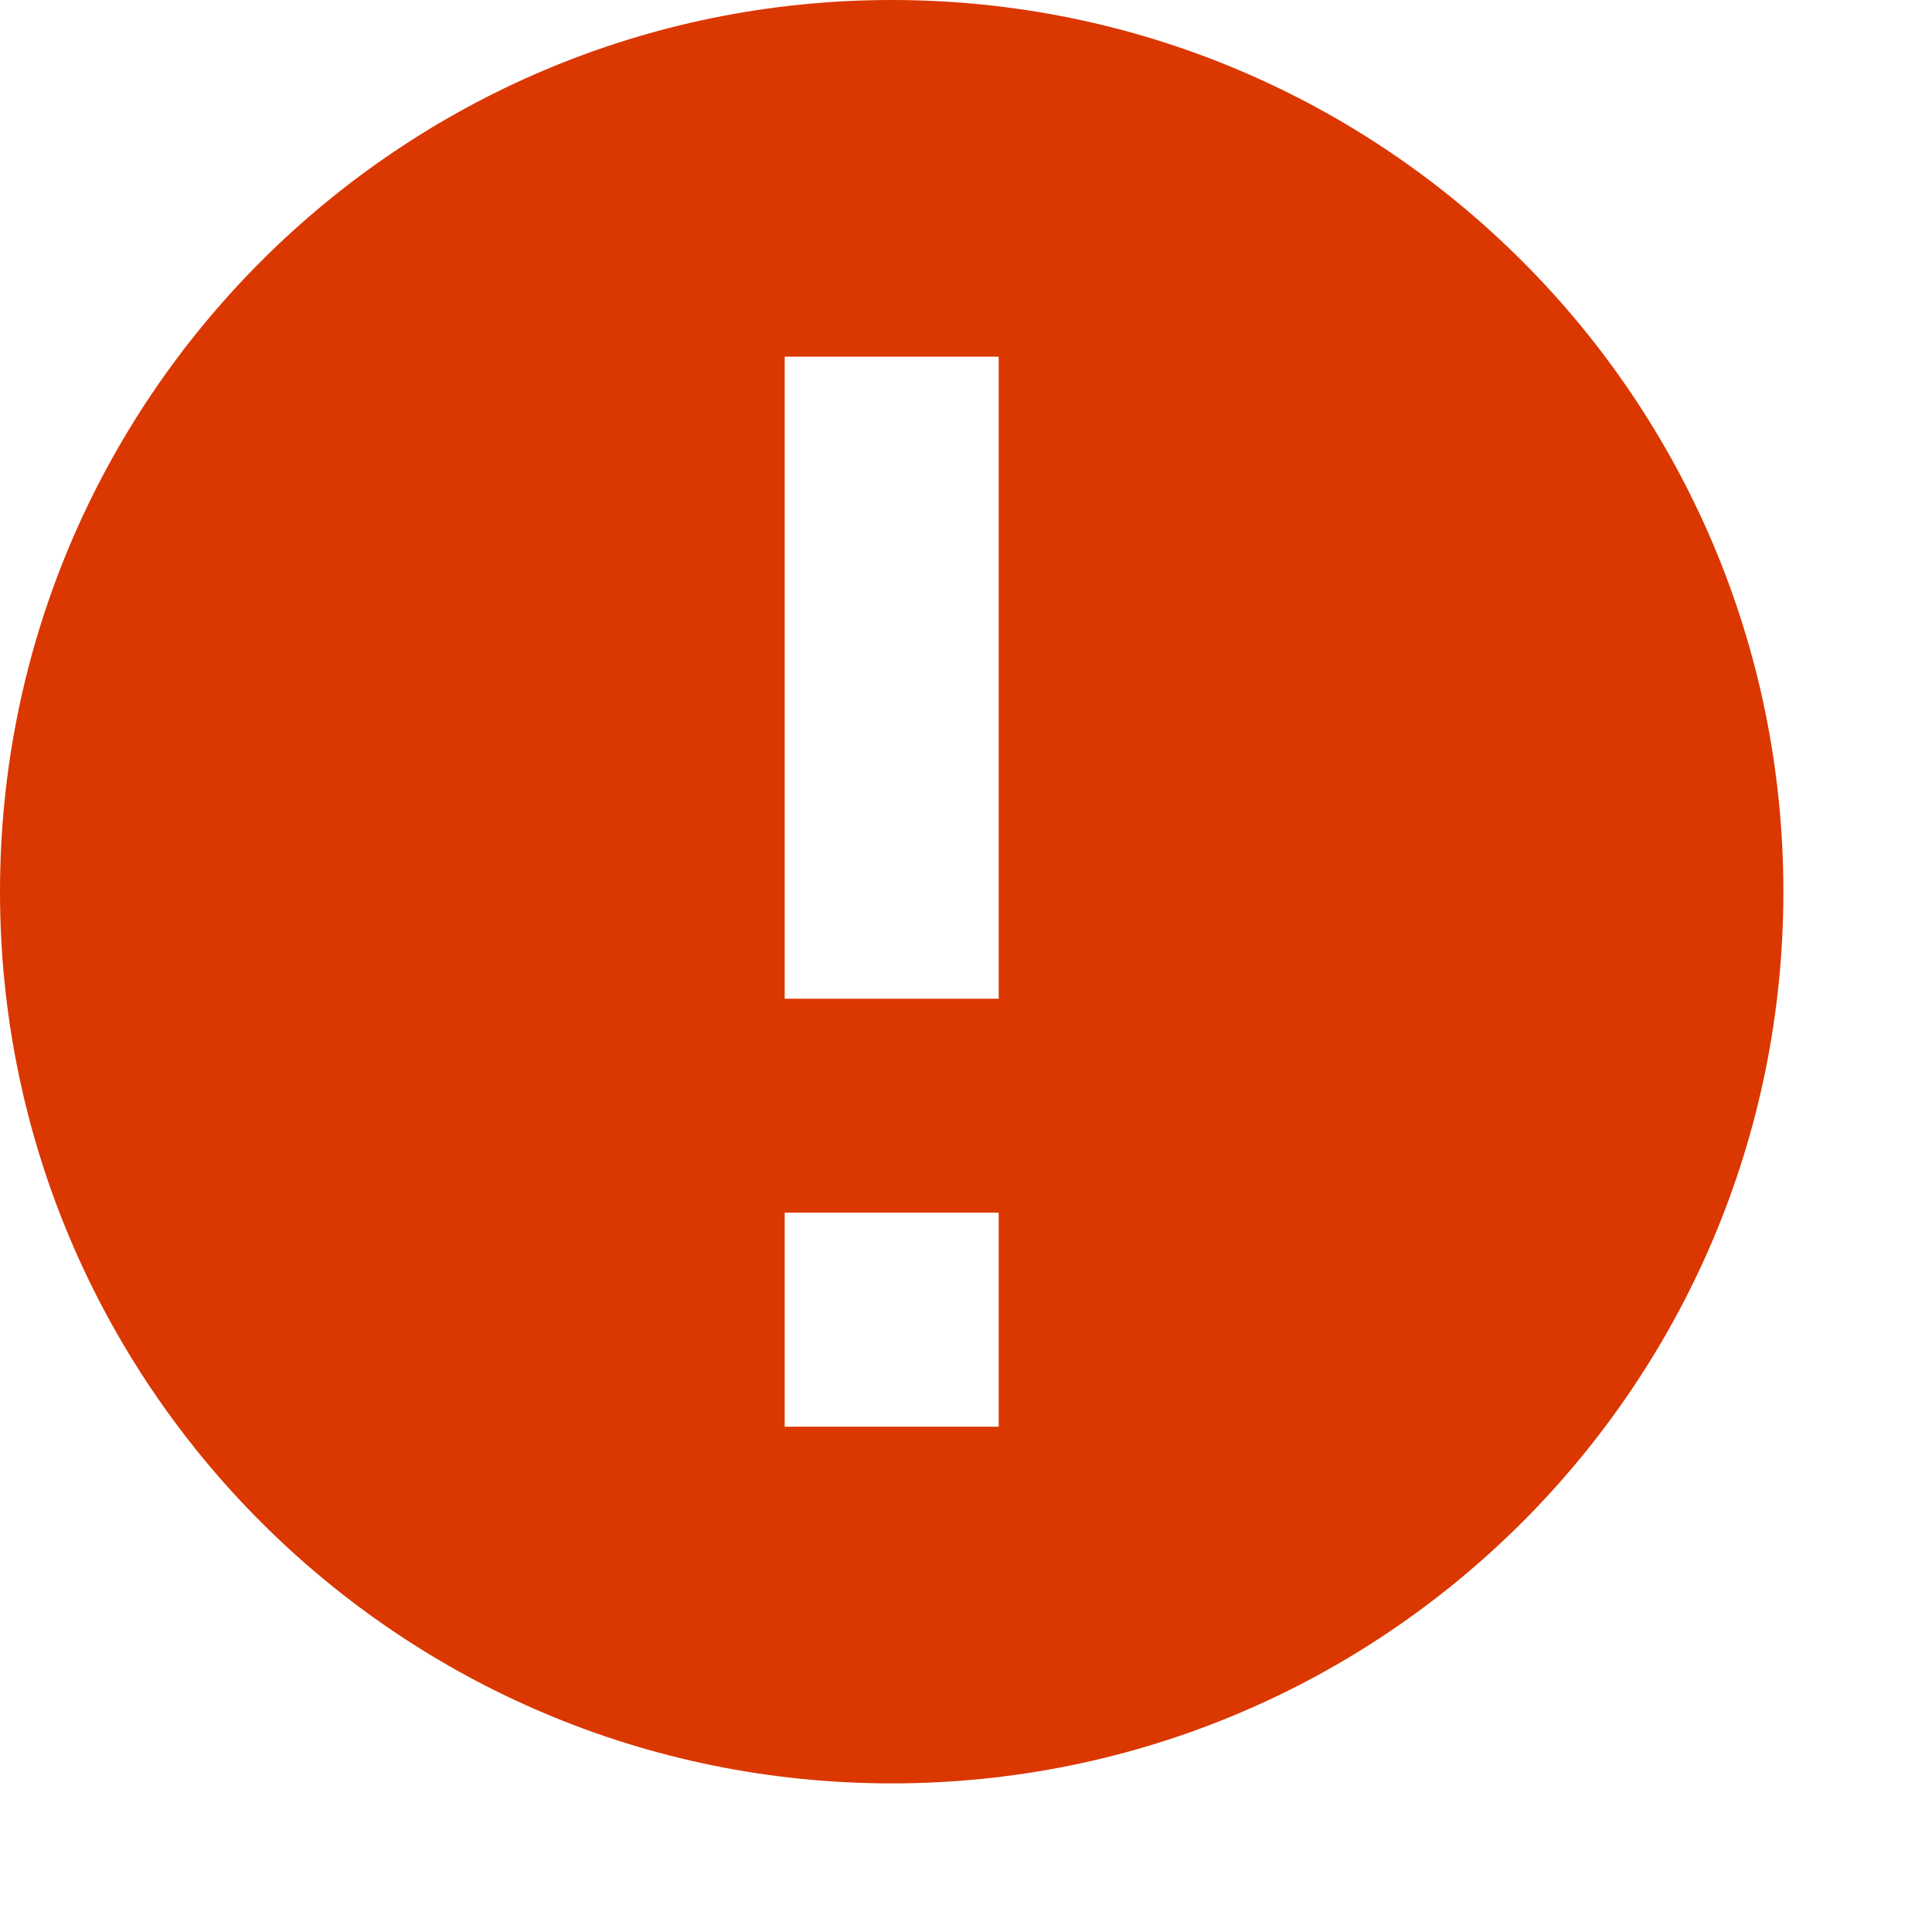
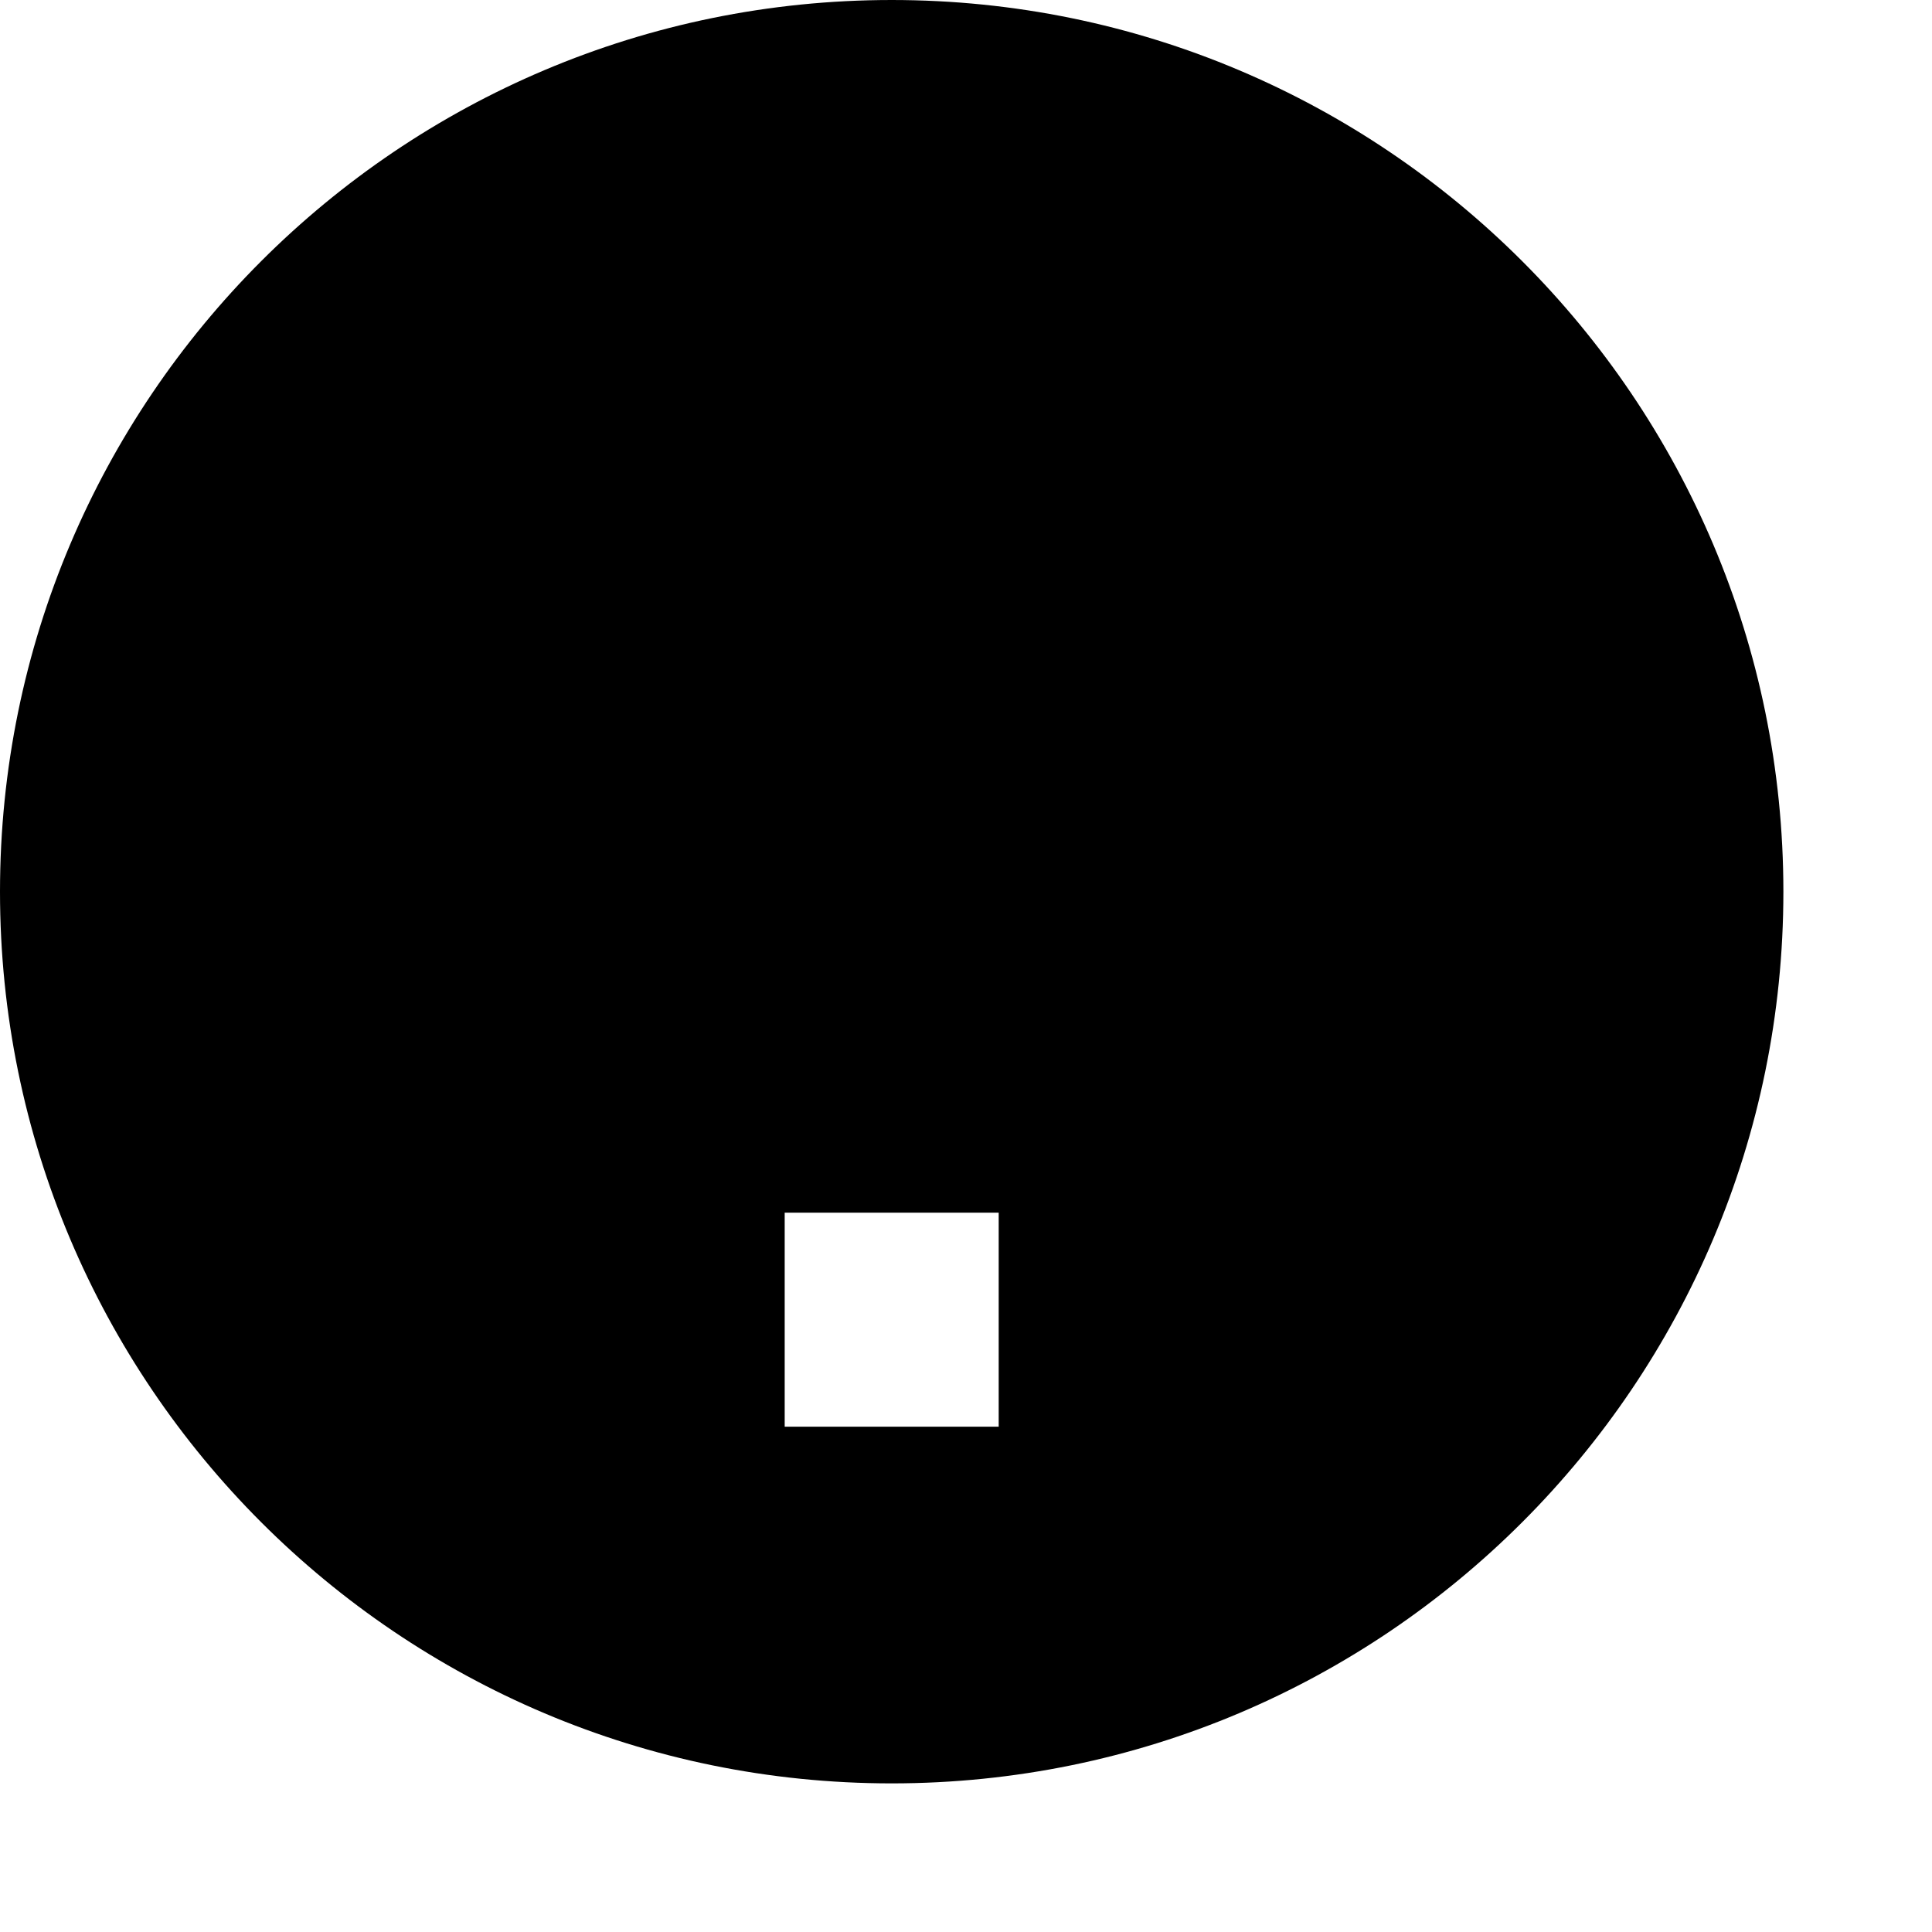
- <svg xmlns="http://www.w3.org/2000/svg" width="12" height="12" viewBox="0 0 13 13">
-   <path fill-rule="evenodd" clip-rule="evenodd" d="M12 6C12 9.314 9.314 12 6 12C2.686 12 0 9.314 0 6C0 2.686 2.686 0 6 0C9.314 0 12 2.686 12 6ZM5.28 2.4H6.72V6.72H5.28V2.4ZM6.72 8.16H5.28V9.6H6.72V8.16Z" fill="#DB3700" />
+ <svg xmlns="http://www.w3.org/2000/svg" viewBox="0 0 13 13">
+   <path clip-rule="evenodd" d="M12 6A6 6 0 1 1 0 6a6 6 0 0 1 12 0ZM5.28 2.4h1.44v4.32H5.28V2.4Zm1.44 5.76H5.28V9.6h1.44V8.16Z" />
</svg>
